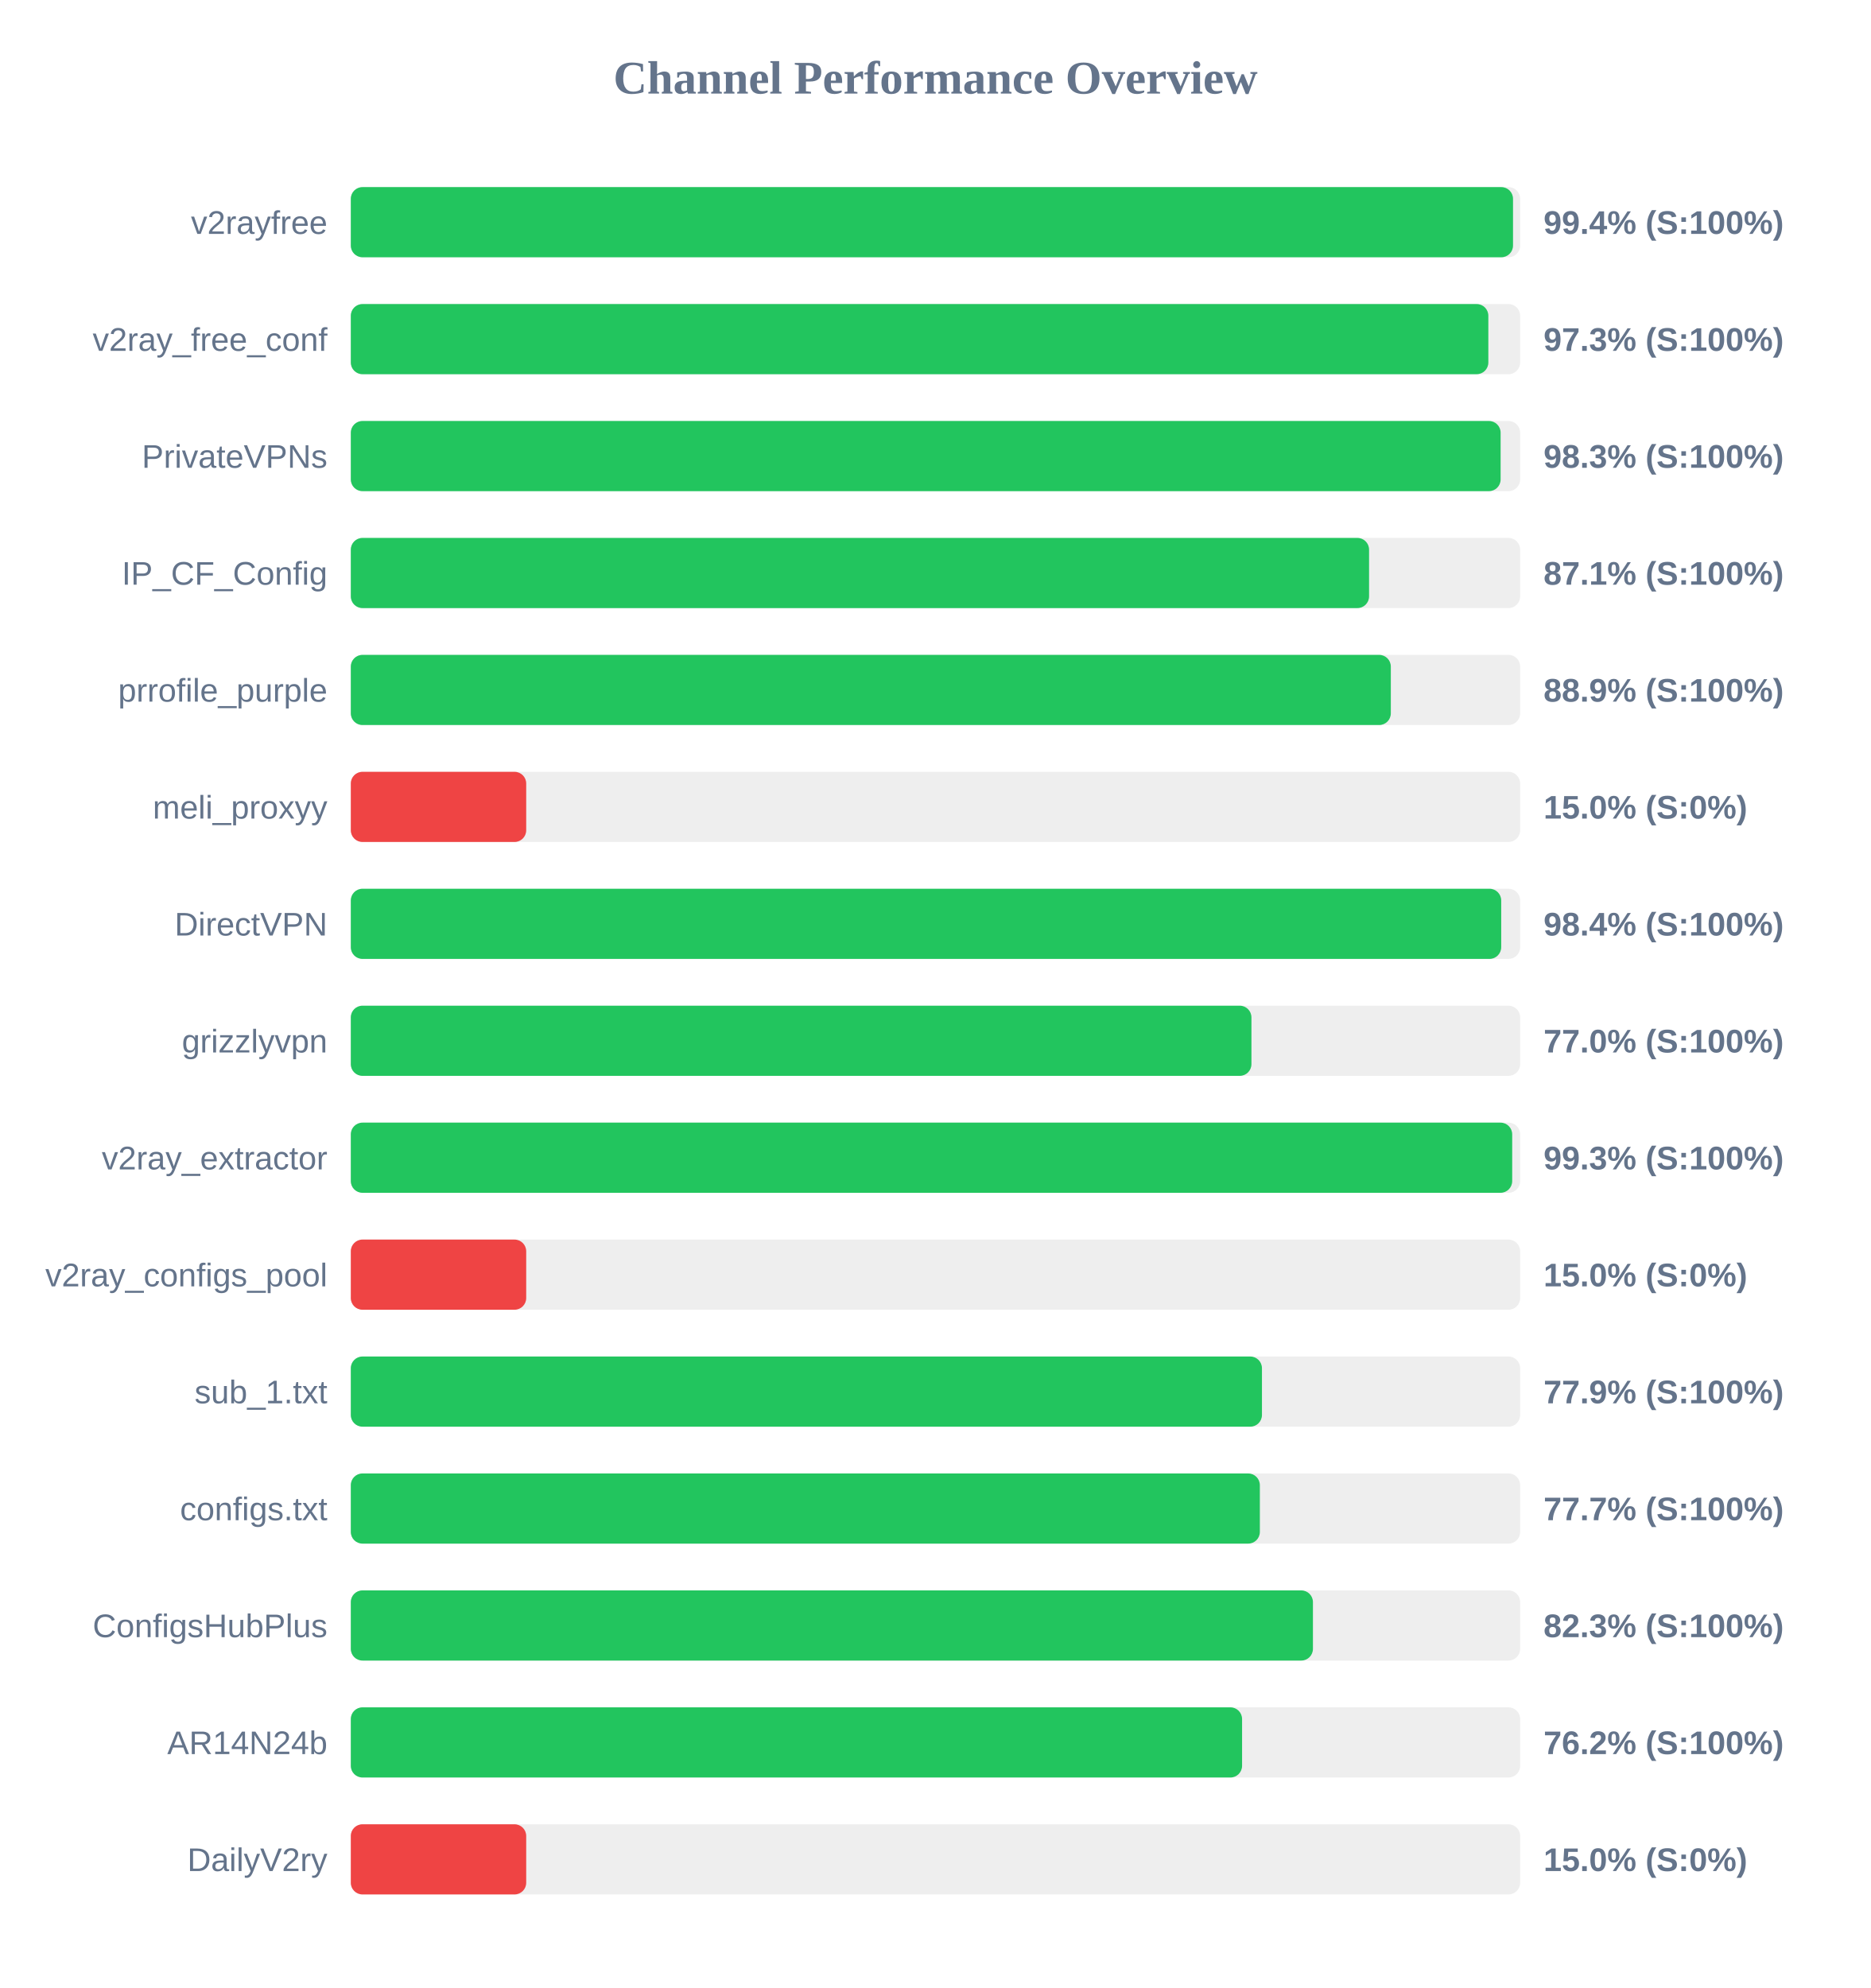
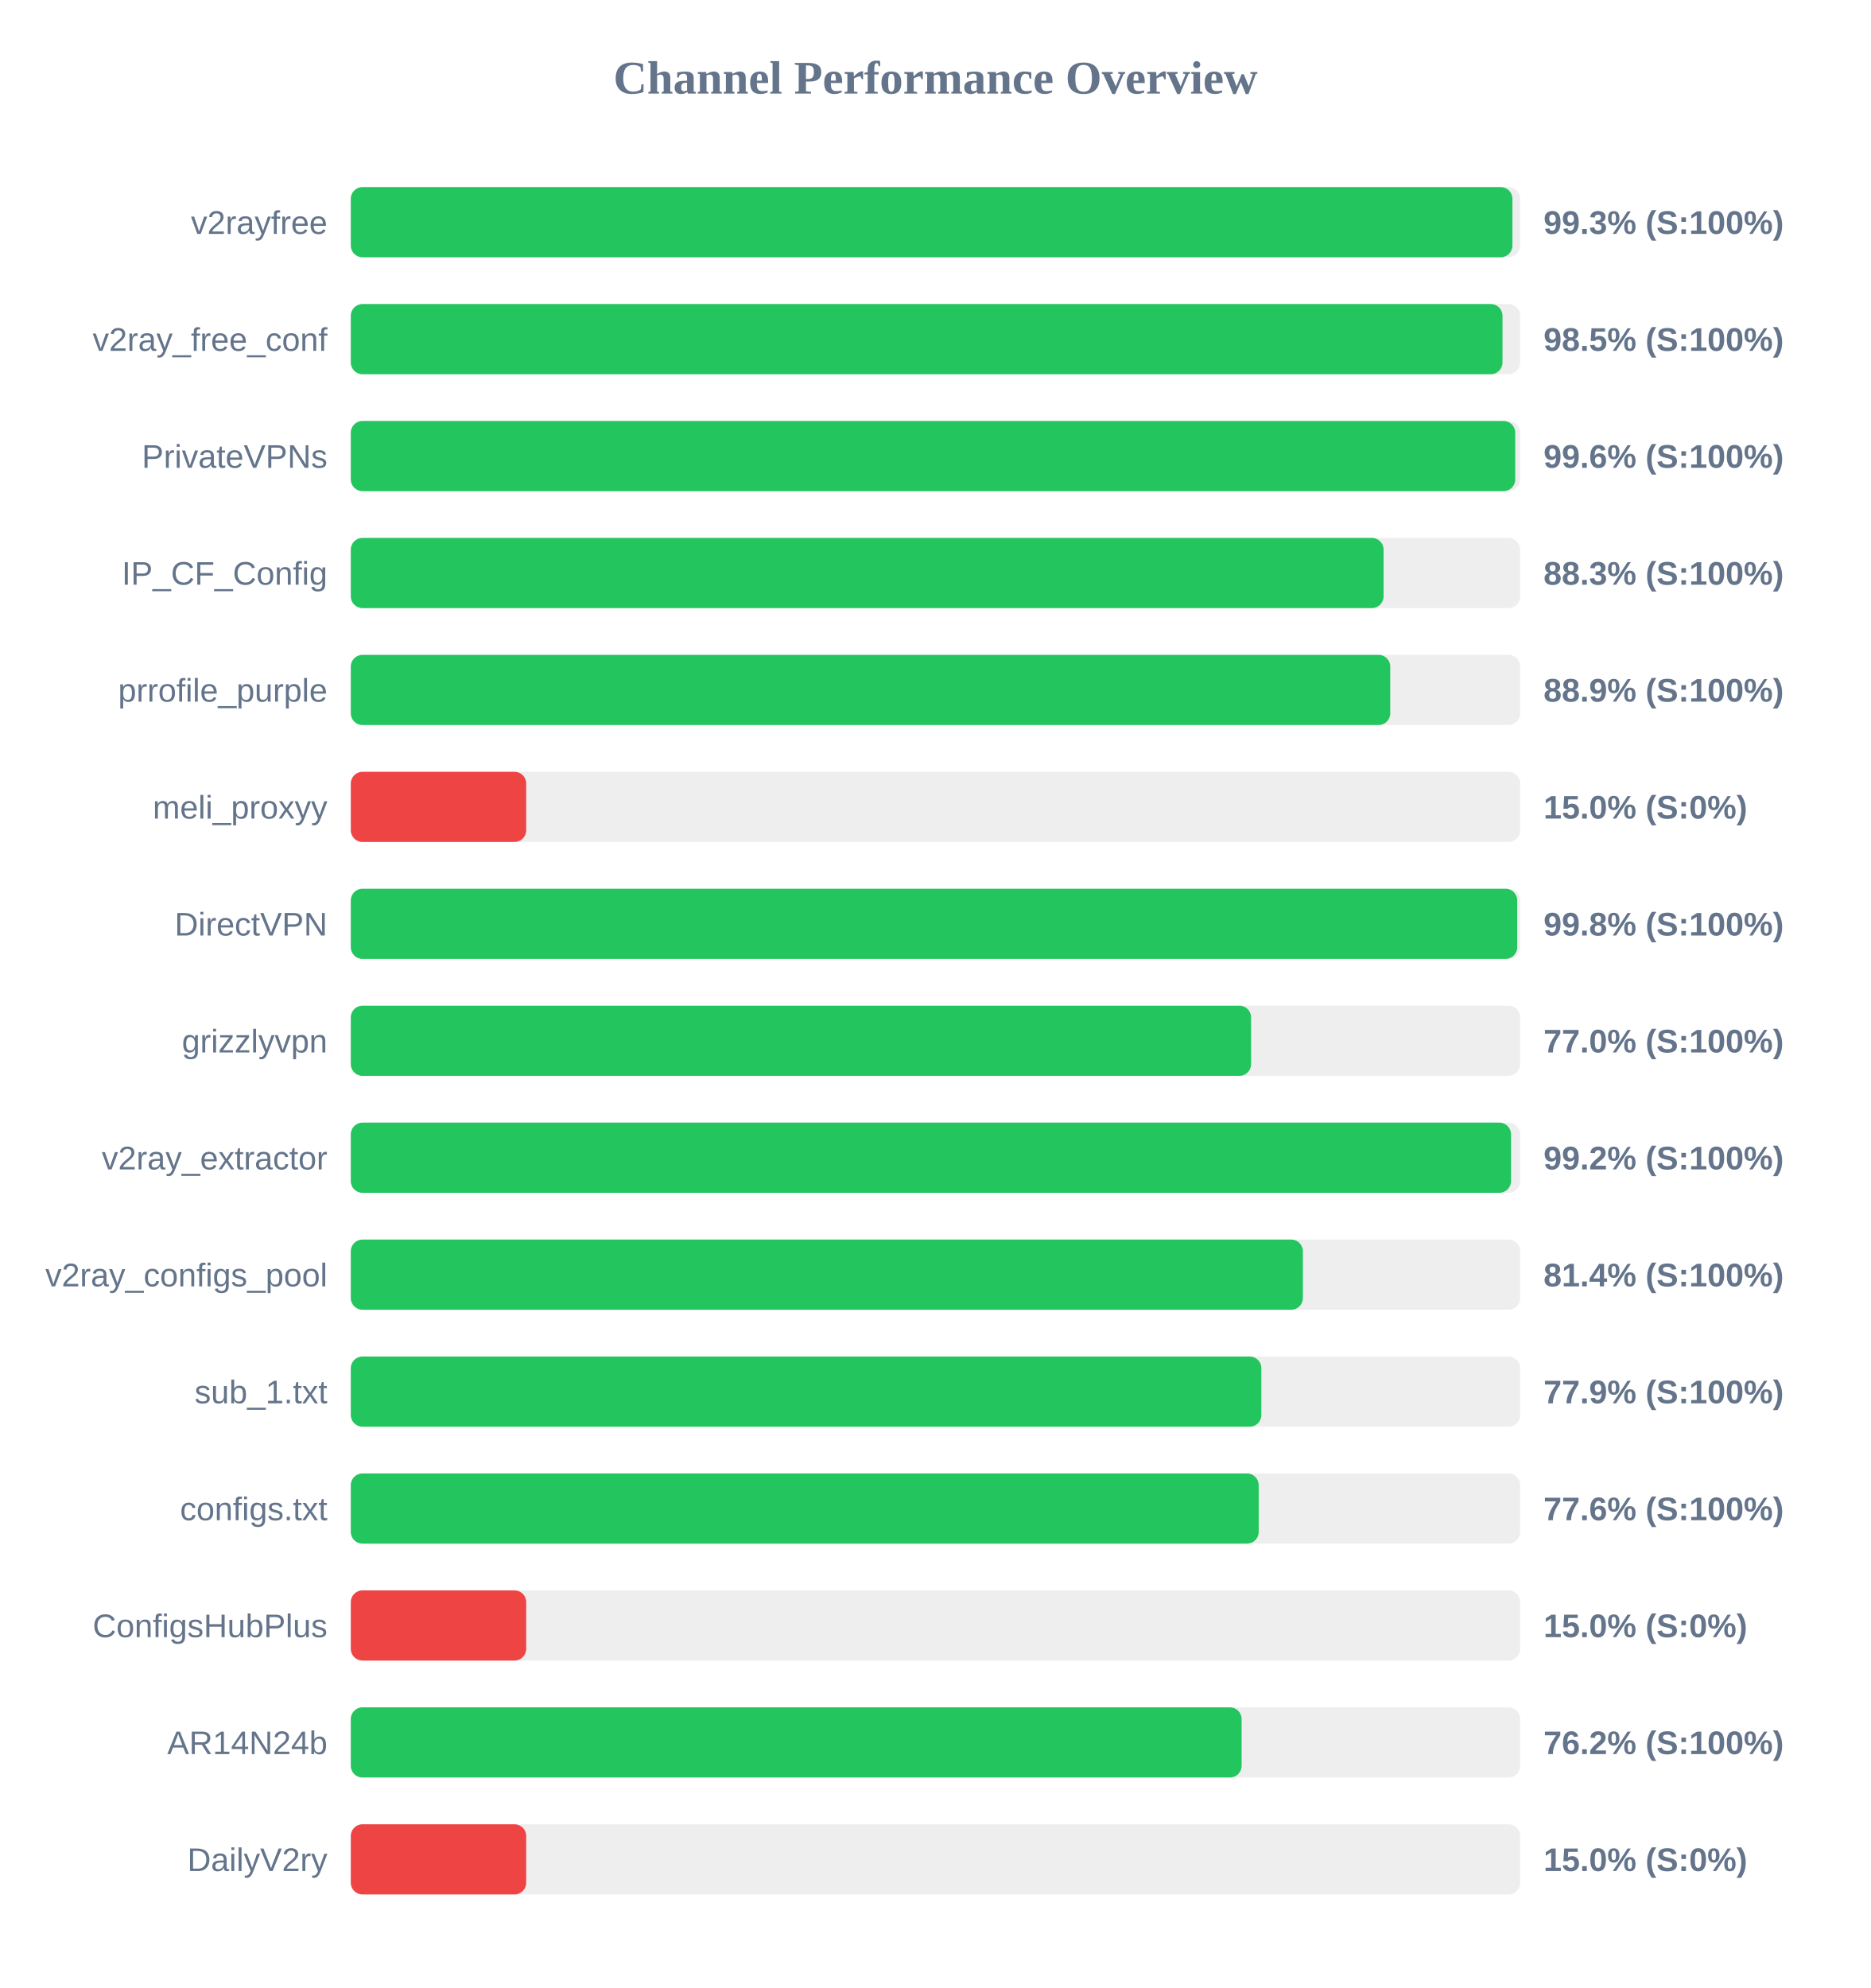
<svg xmlns="http://www.w3.org/2000/svg" width="800" height="850" version="1.1">
  <style>
        .row { font: 14px Arial; fill: #64748b; }
        .score { font: bold 14px Arial; fill: #64748b; }
    </style>
  <text x="400" y="40" text-anchor="middle" font-size="20px" font-weight="bold" fill="#64748b">Channel Performance Overview</text>
  <rect x="150" y="80" width="500" height="30" fill="#eee" rx="5" />
-   <rect x="150" y="80" width="496.95" height="30" fill="#22c55e" rx="5" />
+   <rect x="150" y="80" width="496.7" height="30" fill="#22c55e" rx="5" />
  <text x="140" y="100" text-anchor="end" class="row">v2rayfree</text>
-   <text x="660" y="100" text-anchor="start" class="score">99.4% (S:100%)</text>
+   <text x="660" y="100" text-anchor="start" class="score">99.3% (S:100%)</text>
  <rect x="150" y="130" width="500" height="30" fill="#eee" rx="5" />
-   <rect x="150" y="130" width="486.4" height="30" fill="#22c55e" rx="5" />
+   <rect x="150" y="130" width="492.45" height="30" fill="#22c55e" rx="5" />
  <text x="140" y="150" text-anchor="end" class="row">v2ray_free_conf</text>
-   <text x="660" y="150" text-anchor="start" class="score">97.3% (S:100%)</text>
+   <text x="660" y="150" text-anchor="start" class="score">98.5% (S:100%)</text>
  <rect x="150" y="180" width="500" height="30" fill="#eee" rx="5" />
-   <rect x="150" y="180" width="491.65" height="30" fill="#22c55e" rx="5" />
+   <rect x="150" y="180" width="497.9" height="30" fill="#22c55e" rx="5" />
  <text x="140" y="200" text-anchor="end" class="row">PrivateVPNs</text>
-   <text x="660" y="200" text-anchor="start" class="score">98.3% (S:100%)</text>
+   <text x="660" y="200" text-anchor="start" class="score">99.6% (S:100%)</text>
  <rect x="150" y="230" width="500" height="30" fill="#eee" rx="5" />
-   <rect x="150" y="230" width="435.4" height="30" fill="#22c55e" rx="5" />
+   <rect x="150" y="230" width="441.6" height="30" fill="#22c55e" rx="5" />
  <text x="140" y="250" text-anchor="end" class="row">IP_CF_Config</text>
-   <text x="660" y="250" text-anchor="start" class="score">87.1% (S:100%)</text>
+   <text x="660" y="250" text-anchor="start" class="score">88.3% (S:100%)</text>
  <rect x="150" y="280" width="500" height="30" fill="#eee" rx="5" />
-   <rect x="150" y="280" width="444.7" height="30" fill="#22c55e" rx="5" />
+   <rect x="150" y="280" width="444.45" height="30" fill="#22c55e" rx="5" />
  <text x="140" y="300" text-anchor="end" class="row">prrofile_purple</text>
  <text x="660" y="300" text-anchor="start" class="score">88.9% (S:100%)</text>
  <rect x="150" y="330" width="500" height="30" fill="#eee" rx="5" />
  <rect x="150" y="330" width="75.0" height="30" fill="#ef4444" rx="5" />
  <text x="140" y="350" text-anchor="end" class="row">meli_proxyy</text>
  <text x="660" y="350" text-anchor="start" class="score">15.0% (S:0%)</text>
  <rect x="150" y="380" width="500" height="30" fill="#eee" rx="5" />
-   <rect x="150" y="380" width="491.9" height="30" fill="#22c55e" rx="5" />
+   <rect x="150" y="380" width="498.75" height="30" fill="#22c55e" rx="5" />
  <text x="140" y="400" text-anchor="end" class="row">DirectVPN</text>
-   <text x="660" y="400" text-anchor="start" class="score">98.4% (S:100%)</text>
+   <text x="660" y="400" text-anchor="start" class="score">99.8% (S:100%)</text>
  <rect x="150" y="430" width="500" height="30" fill="#eee" rx="5" />
-   <rect x="150" y="430" width="385.1" height="30" fill="#22c55e" rx="5" />
+   <rect x="150" y="430" width="384.95" height="30" fill="#22c55e" rx="5" />
  <text x="140" y="450" text-anchor="end" class="row">grizzlyvpn</text>
  <text x="660" y="450" text-anchor="start" class="score">77.0% (S:100%)</text>
  <rect x="150" y="480" width="500" height="30" fill="#eee" rx="5" />
-   <rect x="150" y="480" width="496.6" height="30" fill="#22c55e" rx="5" />
+   <rect x="150" y="480" width="496.1" height="30" fill="#22c55e" rx="5" />
  <text x="140" y="500" text-anchor="end" class="row">v2ray_extractor</text>
-   <text x="660" y="500" text-anchor="start" class="score">99.3% (S:100%)</text>
+   <text x="660" y="500" text-anchor="start" class="score">99.2% (S:100%)</text>
  <rect x="150" y="530" width="500" height="30" fill="#eee" rx="5" />
-   <rect x="150" y="530" width="75.0" height="30" fill="#ef4444" rx="5" />
+   <rect x="150" y="530" width="407.1" height="30" fill="#22c55e" rx="5" />
  <text x="140" y="550" text-anchor="end" class="row">v2ray_configs_pool</text>
-   <text x="660" y="550" text-anchor="start" class="score">15.0% (S:0%)</text>
+   <text x="660" y="550" text-anchor="start" class="score">81.4% (S:100%)</text>
  <rect x="150" y="580" width="500" height="30" fill="#eee" rx="5" />
-   <rect x="150" y="580" width="389.6" height="30" fill="#22c55e" rx="5" />
+   <rect x="150" y="580" width="389.35" height="30" fill="#22c55e" rx="5" />
  <text x="140" y="600" text-anchor="end" class="row">sub_1.txt</text>
  <text x="660" y="600" text-anchor="start" class="score">77.9% (S:100%)</text>
  <rect x="150" y="630" width="500" height="30" fill="#eee" rx="5" />
-   <rect x="150" y="630" width="388.7" height="30" fill="#22c55e" rx="5" />
+   <rect x="150" y="630" width="388.2" height="30" fill="#22c55e" rx="5" />
  <text x="140" y="650" text-anchor="end" class="row">configs.txt</text>
-   <text x="660" y="650" text-anchor="start" class="score">77.7% (S:100%)</text>
+   <text x="660" y="650" text-anchor="start" class="score">77.6% (S:100%)</text>
  <rect x="150" y="680" width="500" height="30" fill="#eee" rx="5" />
-   <rect x="150" y="680" width="411.4" height="30" fill="#22c55e" rx="5" />
+   <rect x="150" y="680" width="75.0" height="30" fill="#ef4444" rx="5" />
  <text x="140" y="700" text-anchor="end" class="row">ConfigsHubPlus</text>
-   <text x="660" y="700" text-anchor="start" class="score">82.3% (S:100%)</text>
+   <text x="660" y="700" text-anchor="start" class="score">15.0% (S:0%)</text>
  <rect x="150" y="730" width="500" height="30" fill="#eee" rx="5" />
-   <rect x="150" y="730" width="381.1" height="30" fill="#22c55e" rx="5" />
+   <rect x="150" y="730" width="380.9" height="30" fill="#22c55e" rx="5" />
  <text x="140" y="750" text-anchor="end" class="row">AR14N24b</text>
  <text x="660" y="750" text-anchor="start" class="score">76.2% (S:100%)</text>
  <rect x="150" y="780" width="500" height="30" fill="#eee" rx="5" />
  <rect x="150" y="780" width="75.0" height="30" fill="#ef4444" rx="5" />
  <text x="140" y="800" text-anchor="end" class="row">DailyV2ry</text>
  <text x="660" y="800" text-anchor="start" class="score">15.0% (S:0%)</text>
</svg>
